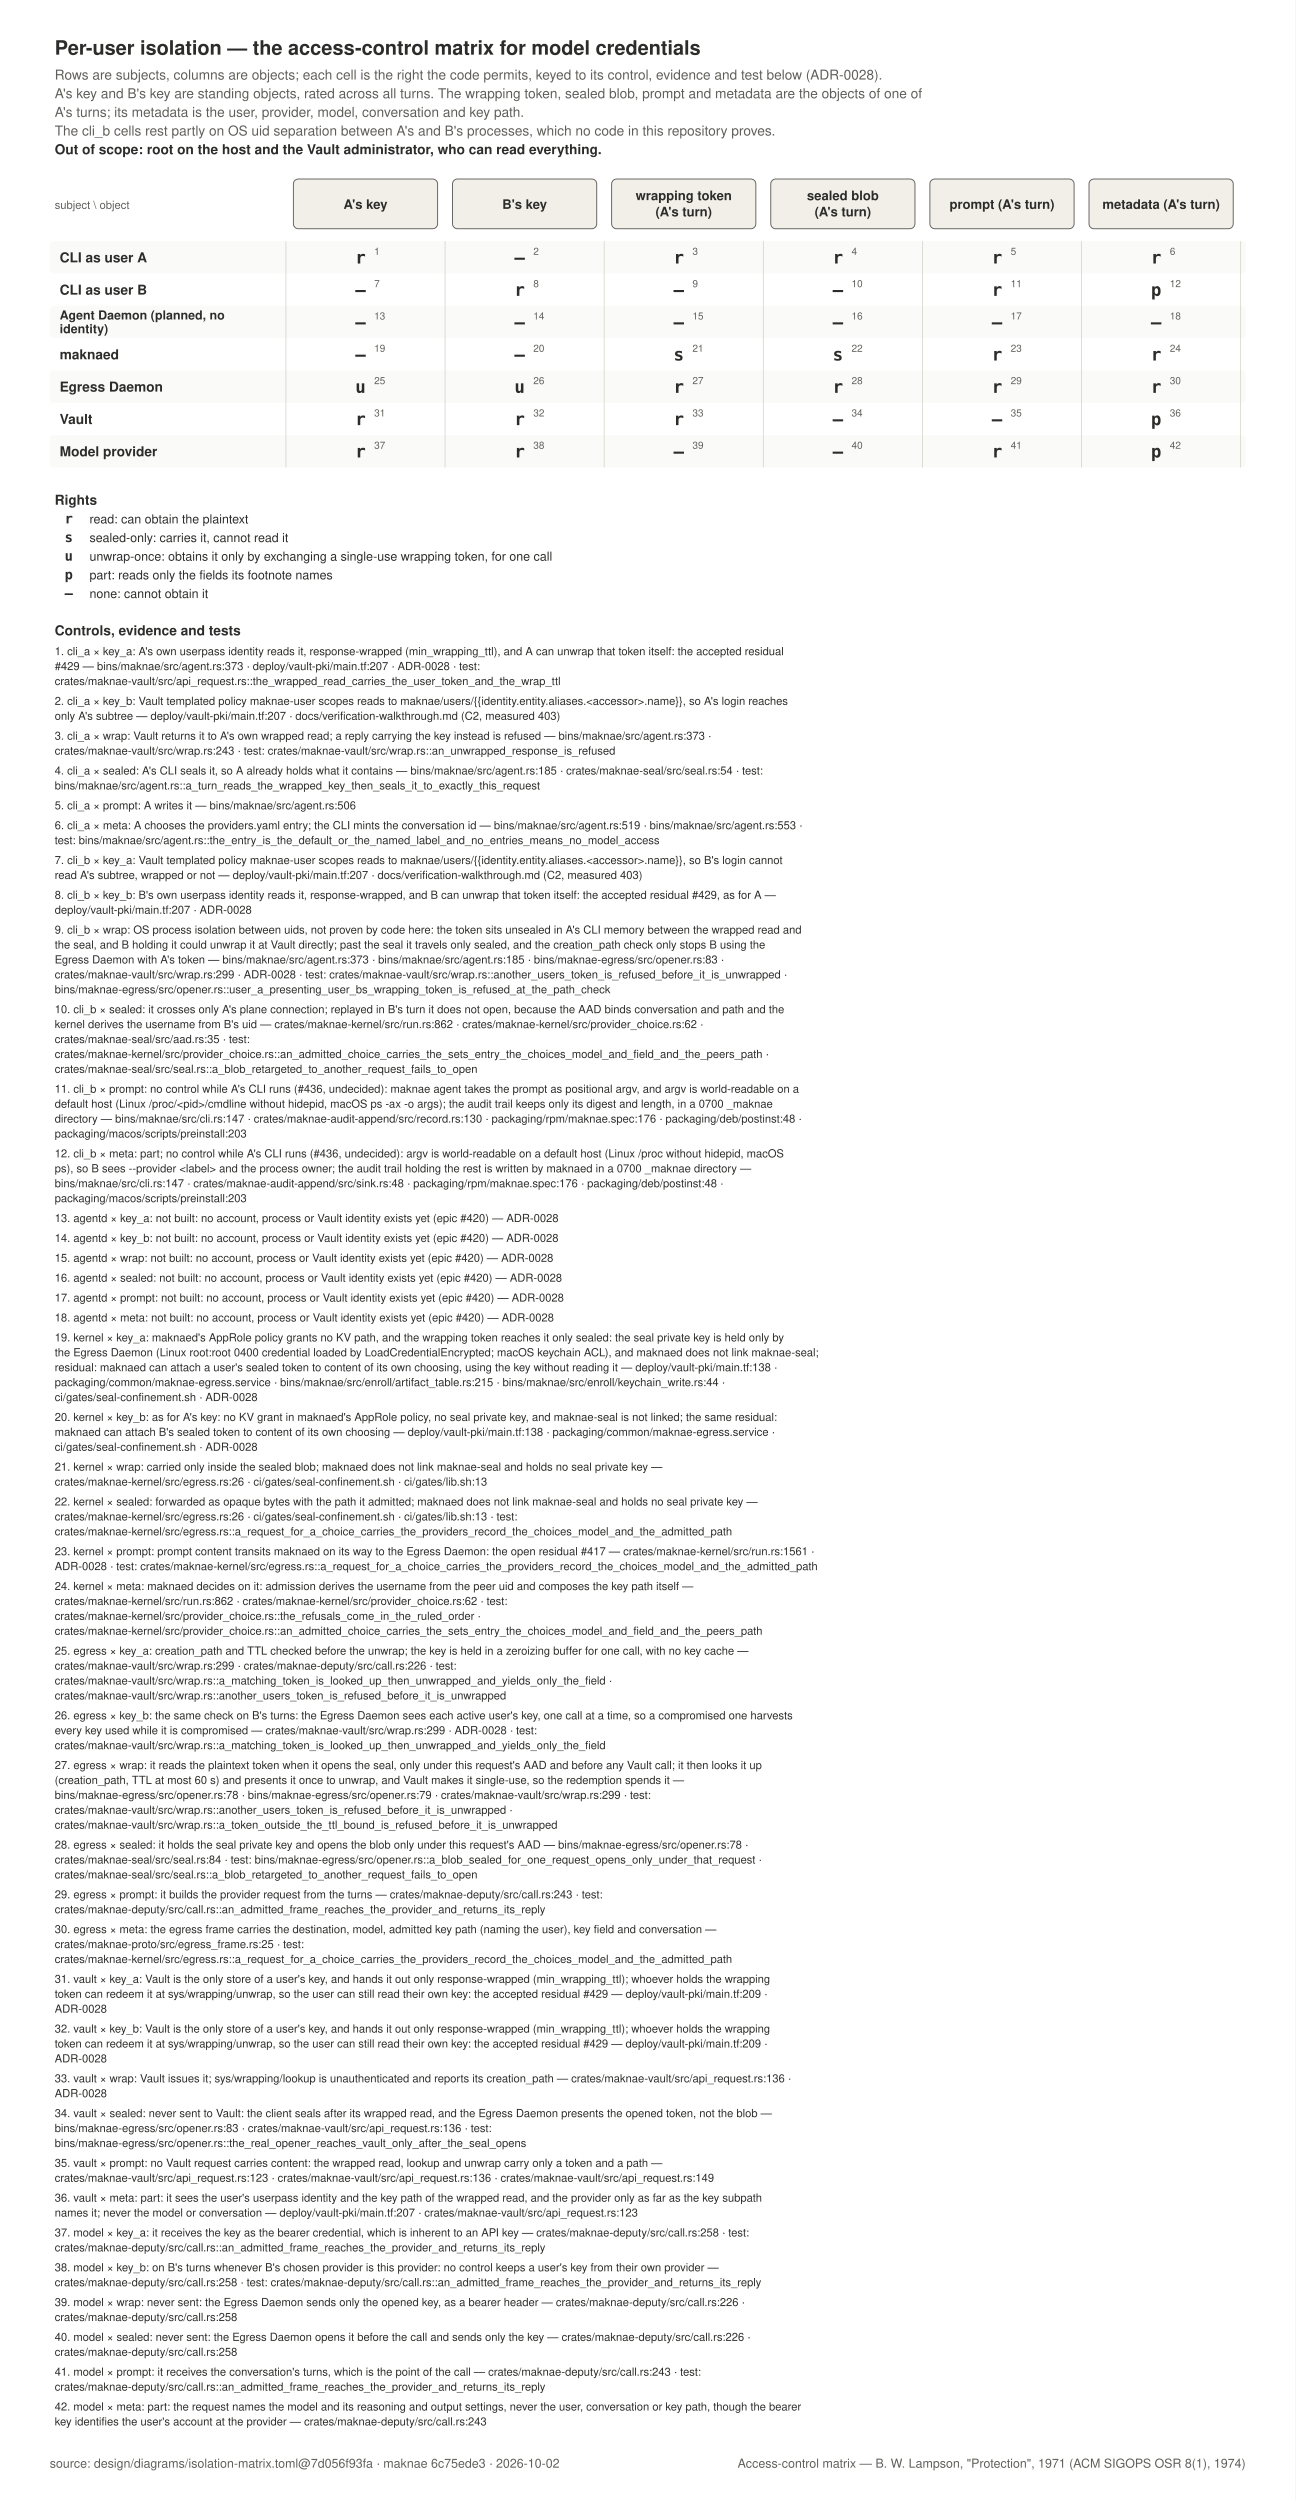
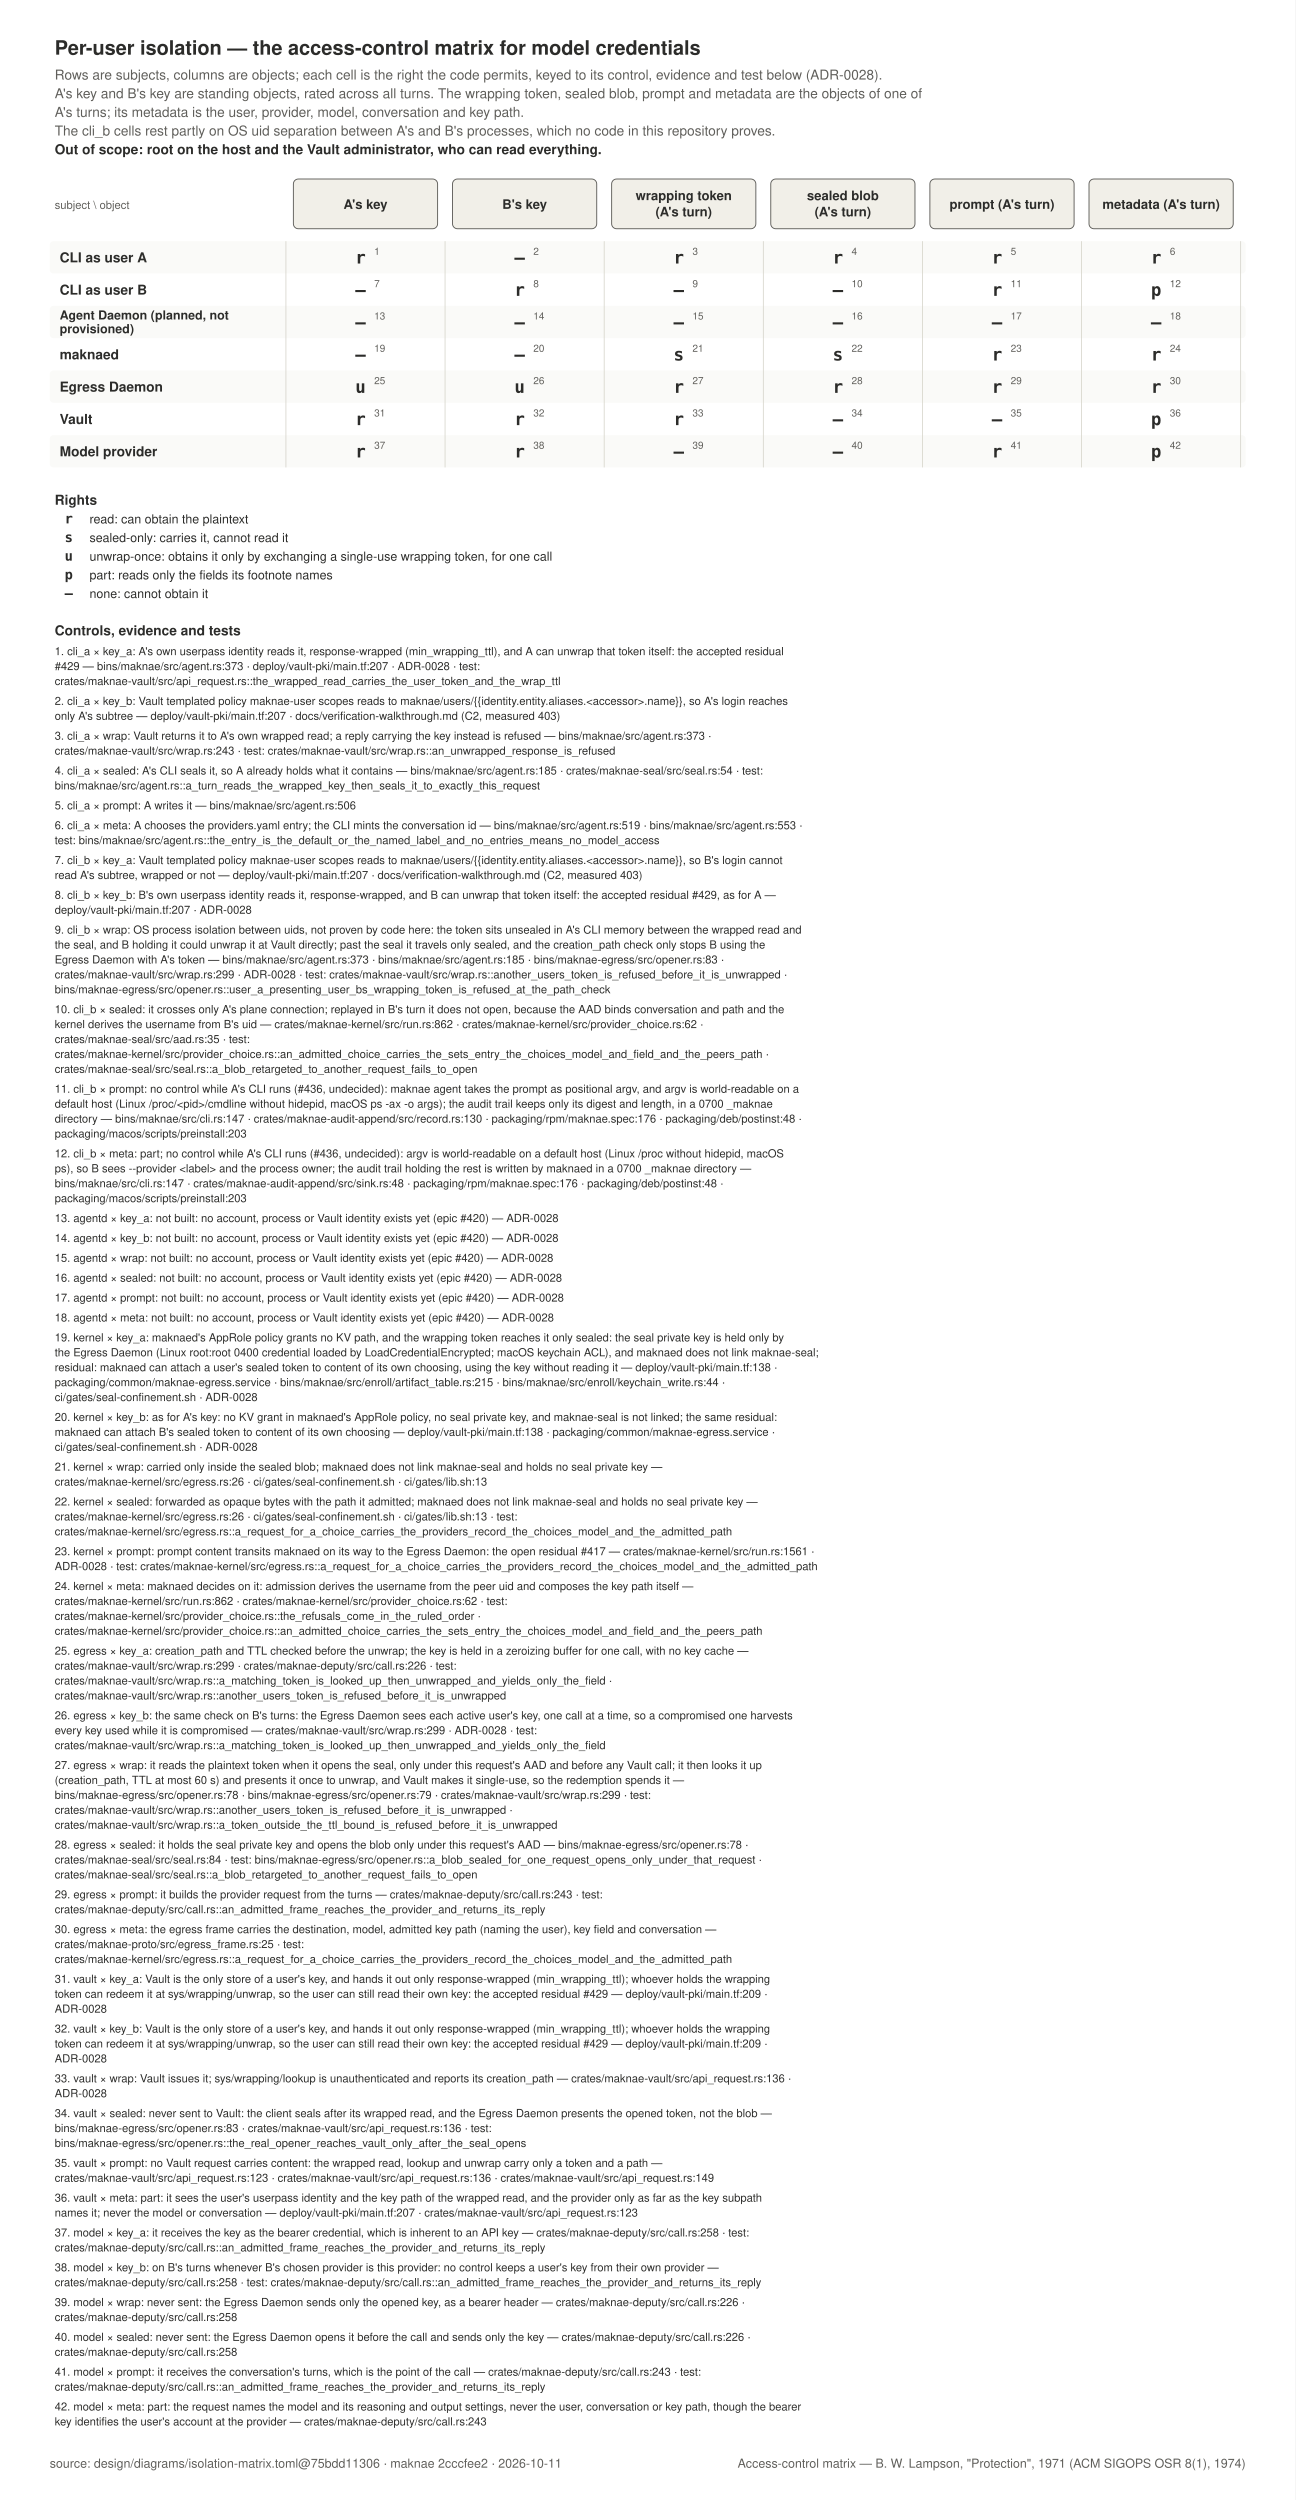
<svg xmlns="http://www.w3.org/2000/svg" width="1042" height="2011" viewBox="0 0 1042 2011" role="img">
  <rect x="0" y="0" width="1042" height="2011" fill="#FFFFFF" />
  <text x="44" y="44" text-anchor="start" font-family="Helvetica, Arial, sans-serif" font-size="16" font-weight="600" fill="#2C2C2A">Per-user isolation — the access-control matrix for model credentials</text>
  <text x="44" y="64" text-anchor="start" font-family="Helvetica, Arial, sans-serif" font-size="11" font-weight="400" fill="#5F5E5A">Rows are subjects, columns are objects; each cell is the right the code permits, keyed to its control, evidence and test below (ADR-0028).</text>
  <text x="44" y="79" text-anchor="start" font-family="Helvetica, Arial, sans-serif" font-size="11" font-weight="400" fill="#5F5E5A">A's key and B's key are standing objects, rated across all turns. The wrapping token, sealed blob, prompt and metadata are the objects of one of</text>
  <text x="44" y="94" text-anchor="start" font-family="Helvetica, Arial, sans-serif" font-size="11" font-weight="400" fill="#5F5E5A">A's turns; its metadata is the user, provider, model, conversation and key path.</text>
  <text x="44" y="109" text-anchor="start" font-family="Helvetica, Arial, sans-serif" font-size="11" font-weight="400" fill="#5F5E5A">The cli_b cells rest partly on OS uid separation between A's and B's processes, which no code in this repository proves.</text>
  <text x="44" y="124" text-anchor="start" font-family="Helvetica, Arial, sans-serif" font-size="11" font-weight="600" fill="#2C2C2A">Out of scope: root on the host and the Vault administrator, who can read everything.</text>
  <text x="44" y="168" text-anchor="start" font-family="Helvetica, Arial, sans-serif" font-size="9" font-weight="400" fill="#5F5E5A">subject \ object</text>
  <rect x="236" y="144" width="116" height="40" rx="4" fill="#F1EFE8" stroke="#5F5E5A" stroke-width="0.75" />
  <text x="294.0" y="168" text-anchor="middle" font-family="Helvetica, Arial, sans-serif" font-size="10.5" font-weight="600" fill="#2C2C2A">A's key</text>
  <rect x="364" y="144" width="116" height="40" rx="4" fill="#F1EFE8" stroke="#5F5E5A" stroke-width="0.75" />
  <text x="422.0" y="168" text-anchor="middle" font-family="Helvetica, Arial, sans-serif" font-size="10.5" font-weight="600" fill="#2C2C2A">B's key</text>
  <rect x="492" y="144" width="116" height="40" rx="4" fill="#F1EFE8" stroke="#5F5E5A" stroke-width="0.75" />
  <text x="550.0" y="161" text-anchor="middle" font-family="Helvetica, Arial, sans-serif" font-size="10.5" font-weight="600" fill="#2C2C2A">wrapping token</text>
  <text x="550.0" y="174" text-anchor="middle" font-family="Helvetica, Arial, sans-serif" font-size="10.5" font-weight="600" fill="#2C2C2A">(A's turn)</text>
  <rect x="620" y="144" width="116" height="40" rx="4" fill="#F1EFE8" stroke="#5F5E5A" stroke-width="0.75" />
  <text x="678.0" y="161" text-anchor="middle" font-family="Helvetica, Arial, sans-serif" font-size="10.5" font-weight="600" fill="#2C2C2A">sealed blob</text>
  <text x="678.0" y="174" text-anchor="middle" font-family="Helvetica, Arial, sans-serif" font-size="10.5" font-weight="600" fill="#2C2C2A">(A's turn)</text>
  <rect x="748" y="144" width="116" height="40" rx="4" fill="#F1EFE8" stroke="#5F5E5A" stroke-width="0.75" />
  <text x="806.0" y="168" text-anchor="middle" font-family="Helvetica, Arial, sans-serif" font-size="10.5" font-weight="600" fill="#2C2C2A">prompt (A's turn)</text>
  <rect x="876" y="144" width="116" height="40" rx="4" fill="#F1EFE8" stroke="#5F5E5A" stroke-width="0.75" />
  <text x="934.0" y="168" text-anchor="middle" font-family="Helvetica, Arial, sans-serif" font-size="10.5" font-weight="600" fill="#2C2C2A">metadata (A's turn)</text>
  <rect x="40" y="194" width="962" height="26" rx="3" fill="#FAFAF8" stroke="none" stroke-width="0" />
  <text x="48" y="211" text-anchor="start" font-family="Helvetica, Arial, sans-serif" font-size="11" font-weight="600" fill="#2C2C2A">CLI as user A</text>
  <text x="290.0" y="212" text-anchor="middle" font-family="ui-monospace, SFMono-Regular, Menlo, monospace" font-size="14" font-weight="600" fill="#2C2C2A">r</text>
  <text x="301.0" y="205" text-anchor="start" font-family="Helvetica, Arial, sans-serif" font-size="8" font-weight="400" fill="#5F5E5A">1</text>
  <text x="418.0" y="212" text-anchor="middle" font-family="ui-monospace, SFMono-Regular, Menlo, monospace" font-size="14" font-weight="600" fill="#2C2C2A">—</text>
  <text x="429.0" y="205" text-anchor="start" font-family="Helvetica, Arial, sans-serif" font-size="8" font-weight="400" fill="#5F5E5A">2</text>
  <text x="546.0" y="212" text-anchor="middle" font-family="ui-monospace, SFMono-Regular, Menlo, monospace" font-size="14" font-weight="600" fill="#2C2C2A">r</text>
  <text x="557.0" y="205" text-anchor="start" font-family="Helvetica, Arial, sans-serif" font-size="8" font-weight="400" fill="#5F5E5A">3</text>
  <text x="674.0" y="212" text-anchor="middle" font-family="ui-monospace, SFMono-Regular, Menlo, monospace" font-size="14" font-weight="600" fill="#2C2C2A">r</text>
  <text x="685.0" y="205" text-anchor="start" font-family="Helvetica, Arial, sans-serif" font-size="8" font-weight="400" fill="#5F5E5A">4</text>
  <text x="802.0" y="212" text-anchor="middle" font-family="ui-monospace, SFMono-Regular, Menlo, monospace" font-size="14" font-weight="600" fill="#2C2C2A">r</text>
  <text x="813.0" y="205" text-anchor="start" font-family="Helvetica, Arial, sans-serif" font-size="8" font-weight="400" fill="#5F5E5A">5</text>
  <text x="930.0" y="212" text-anchor="middle" font-family="ui-monospace, SFMono-Regular, Menlo, monospace" font-size="14" font-weight="600" fill="#2C2C2A">r</text>
  <text x="941.0" y="205" text-anchor="start" font-family="Helvetica, Arial, sans-serif" font-size="8" font-weight="400" fill="#5F5E5A">6</text>
  <text x="48" y="237" text-anchor="start" font-family="Helvetica, Arial, sans-serif" font-size="11" font-weight="600" fill="#2C2C2A">CLI as user B</text>
  <text x="290.0" y="238" text-anchor="middle" font-family="ui-monospace, SFMono-Regular, Menlo, monospace" font-size="14" font-weight="600" fill="#2C2C2A">—</text>
  <text x="301.0" y="231" text-anchor="start" font-family="Helvetica, Arial, sans-serif" font-size="8" font-weight="400" fill="#5F5E5A">7</text>
  <text x="418.0" y="238" text-anchor="middle" font-family="ui-monospace, SFMono-Regular, Menlo, monospace" font-size="14" font-weight="600" fill="#2C2C2A">r</text>
  <text x="429.0" y="231" text-anchor="start" font-family="Helvetica, Arial, sans-serif" font-size="8" font-weight="400" fill="#5F5E5A">8</text>
  <text x="546.0" y="238" text-anchor="middle" font-family="ui-monospace, SFMono-Regular, Menlo, monospace" font-size="14" font-weight="600" fill="#2C2C2A">—</text>
  <text x="557.0" y="231" text-anchor="start" font-family="Helvetica, Arial, sans-serif" font-size="8" font-weight="400" fill="#5F5E5A">9</text>
  <text x="674.0" y="238" text-anchor="middle" font-family="ui-monospace, SFMono-Regular, Menlo, monospace" font-size="14" font-weight="600" fill="#2C2C2A">—</text>
  <text x="685.0" y="231" text-anchor="start" font-family="Helvetica, Arial, sans-serif" font-size="8" font-weight="400" fill="#5F5E5A">10</text>
  <text x="802.0" y="238" text-anchor="middle" font-family="ui-monospace, SFMono-Regular, Menlo, monospace" font-size="14" font-weight="600" fill="#2C2C2A">r</text>
  <text x="813.0" y="231" text-anchor="start" font-family="Helvetica, Arial, sans-serif" font-size="8" font-weight="400" fill="#5F5E5A">11</text>
  <text x="930.0" y="238" text-anchor="middle" font-family="ui-monospace, SFMono-Regular, Menlo, monospace" font-size="14" font-weight="600" fill="#2C2C2A">p</text>
  <text x="941.0" y="231" text-anchor="start" font-family="Helvetica, Arial, sans-serif" font-size="8" font-weight="400" fill="#5F5E5A">12</text>
  <rect x="40" y="246" width="962" height="26" rx="3" fill="#FAFAF8" stroke="none" stroke-width="0" />
-   <text x="48" y="257" text-anchor="start" font-family="Helvetica, Arial, sans-serif" font-size="10" font-weight="600" fill="#2C2C2A">Agent Daemon (planned, no</text>
-   <text x="48" y="268" text-anchor="start" font-family="Helvetica, Arial, sans-serif" font-size="10" font-weight="600" fill="#2C2C2A">identity)</text>
+   <text x="48" y="257" text-anchor="start" font-family="Helvetica, Arial, sans-serif" font-size="10" font-weight="600" fill="#2C2C2A">Agent Daemon (planned, not</text>
+   <text x="48" y="268" text-anchor="start" font-family="Helvetica, Arial, sans-serif" font-size="10" font-weight="600" fill="#2C2C2A">provisioned)</text>
  <text x="290.0" y="264" text-anchor="middle" font-family="ui-monospace, SFMono-Regular, Menlo, monospace" font-size="14" font-weight="600" fill="#2C2C2A">—</text>
  <text x="301.0" y="257" text-anchor="start" font-family="Helvetica, Arial, sans-serif" font-size="8" font-weight="400" fill="#5F5E5A">13</text>
  <text x="418.0" y="264" text-anchor="middle" font-family="ui-monospace, SFMono-Regular, Menlo, monospace" font-size="14" font-weight="600" fill="#2C2C2A">—</text>
  <text x="429.0" y="257" text-anchor="start" font-family="Helvetica, Arial, sans-serif" font-size="8" font-weight="400" fill="#5F5E5A">14</text>
  <text x="546.0" y="264" text-anchor="middle" font-family="ui-monospace, SFMono-Regular, Menlo, monospace" font-size="14" font-weight="600" fill="#2C2C2A">—</text>
  <text x="557.0" y="257" text-anchor="start" font-family="Helvetica, Arial, sans-serif" font-size="8" font-weight="400" fill="#5F5E5A">15</text>
  <text x="674.0" y="264" text-anchor="middle" font-family="ui-monospace, SFMono-Regular, Menlo, monospace" font-size="14" font-weight="600" fill="#2C2C2A">—</text>
  <text x="685.0" y="257" text-anchor="start" font-family="Helvetica, Arial, sans-serif" font-size="8" font-weight="400" fill="#5F5E5A">16</text>
  <text x="802.0" y="264" text-anchor="middle" font-family="ui-monospace, SFMono-Regular, Menlo, monospace" font-size="14" font-weight="600" fill="#2C2C2A">—</text>
  <text x="813.0" y="257" text-anchor="start" font-family="Helvetica, Arial, sans-serif" font-size="8" font-weight="400" fill="#5F5E5A">17</text>
  <text x="930.0" y="264" text-anchor="middle" font-family="ui-monospace, SFMono-Regular, Menlo, monospace" font-size="14" font-weight="600" fill="#2C2C2A">—</text>
  <text x="941.0" y="257" text-anchor="start" font-family="Helvetica, Arial, sans-serif" font-size="8" font-weight="400" fill="#5F5E5A">18</text>
  <text x="48" y="289" text-anchor="start" font-family="Helvetica, Arial, sans-serif" font-size="11" font-weight="600" fill="#2C2C2A">maknaed</text>
  <text x="290.0" y="290" text-anchor="middle" font-family="ui-monospace, SFMono-Regular, Menlo, monospace" font-size="14" font-weight="600" fill="#2C2C2A">—</text>
  <text x="301.0" y="283" text-anchor="start" font-family="Helvetica, Arial, sans-serif" font-size="8" font-weight="400" fill="#5F5E5A">19</text>
  <text x="418.0" y="290" text-anchor="middle" font-family="ui-monospace, SFMono-Regular, Menlo, monospace" font-size="14" font-weight="600" fill="#2C2C2A">—</text>
  <text x="429.0" y="283" text-anchor="start" font-family="Helvetica, Arial, sans-serif" font-size="8" font-weight="400" fill="#5F5E5A">20</text>
  <text x="546.0" y="290" text-anchor="middle" font-family="ui-monospace, SFMono-Regular, Menlo, monospace" font-size="14" font-weight="600" fill="#2C2C2A">s</text>
  <text x="557.0" y="283" text-anchor="start" font-family="Helvetica, Arial, sans-serif" font-size="8" font-weight="400" fill="#5F5E5A">21</text>
  <text x="674.0" y="290" text-anchor="middle" font-family="ui-monospace, SFMono-Regular, Menlo, monospace" font-size="14" font-weight="600" fill="#2C2C2A">s</text>
  <text x="685.0" y="283" text-anchor="start" font-family="Helvetica, Arial, sans-serif" font-size="8" font-weight="400" fill="#5F5E5A">22</text>
  <text x="802.0" y="290" text-anchor="middle" font-family="ui-monospace, SFMono-Regular, Menlo, monospace" font-size="14" font-weight="600" fill="#2C2C2A">r</text>
  <text x="813.0" y="283" text-anchor="start" font-family="Helvetica, Arial, sans-serif" font-size="8" font-weight="400" fill="#5F5E5A">23</text>
  <text x="930.0" y="290" text-anchor="middle" font-family="ui-monospace, SFMono-Regular, Menlo, monospace" font-size="14" font-weight="600" fill="#2C2C2A">r</text>
  <text x="941.0" y="283" text-anchor="start" font-family="Helvetica, Arial, sans-serif" font-size="8" font-weight="400" fill="#5F5E5A">24</text>
  <rect x="40" y="298" width="962" height="26" rx="3" fill="#FAFAF8" stroke="none" stroke-width="0" />
  <text x="48" y="315" text-anchor="start" font-family="Helvetica, Arial, sans-serif" font-size="11" font-weight="600" fill="#2C2C2A">Egress Daemon</text>
  <text x="290.0" y="316" text-anchor="middle" font-family="ui-monospace, SFMono-Regular, Menlo, monospace" font-size="14" font-weight="600" fill="#2C2C2A">u</text>
  <text x="301.0" y="309" text-anchor="start" font-family="Helvetica, Arial, sans-serif" font-size="8" font-weight="400" fill="#5F5E5A">25</text>
  <text x="418.0" y="316" text-anchor="middle" font-family="ui-monospace, SFMono-Regular, Menlo, monospace" font-size="14" font-weight="600" fill="#2C2C2A">u</text>
  <text x="429.0" y="309" text-anchor="start" font-family="Helvetica, Arial, sans-serif" font-size="8" font-weight="400" fill="#5F5E5A">26</text>
  <text x="546.0" y="316" text-anchor="middle" font-family="ui-monospace, SFMono-Regular, Menlo, monospace" font-size="14" font-weight="600" fill="#2C2C2A">r</text>
  <text x="557.0" y="309" text-anchor="start" font-family="Helvetica, Arial, sans-serif" font-size="8" font-weight="400" fill="#5F5E5A">27</text>
  <text x="674.0" y="316" text-anchor="middle" font-family="ui-monospace, SFMono-Regular, Menlo, monospace" font-size="14" font-weight="600" fill="#2C2C2A">r</text>
  <text x="685.0" y="309" text-anchor="start" font-family="Helvetica, Arial, sans-serif" font-size="8" font-weight="400" fill="#5F5E5A">28</text>
  <text x="802.0" y="316" text-anchor="middle" font-family="ui-monospace, SFMono-Regular, Menlo, monospace" font-size="14" font-weight="600" fill="#2C2C2A">r</text>
  <text x="813.0" y="309" text-anchor="start" font-family="Helvetica, Arial, sans-serif" font-size="8" font-weight="400" fill="#5F5E5A">29</text>
  <text x="930.0" y="316" text-anchor="middle" font-family="ui-monospace, SFMono-Regular, Menlo, monospace" font-size="14" font-weight="600" fill="#2C2C2A">r</text>
  <text x="941.0" y="309" text-anchor="start" font-family="Helvetica, Arial, sans-serif" font-size="8" font-weight="400" fill="#5F5E5A">30</text>
  <text x="48" y="341" text-anchor="start" font-family="Helvetica, Arial, sans-serif" font-size="11" font-weight="600" fill="#2C2C2A">Vault</text>
  <text x="290.0" y="342" text-anchor="middle" font-family="ui-monospace, SFMono-Regular, Menlo, monospace" font-size="14" font-weight="600" fill="#2C2C2A">r</text>
  <text x="301.0" y="335" text-anchor="start" font-family="Helvetica, Arial, sans-serif" font-size="8" font-weight="400" fill="#5F5E5A">31</text>
  <text x="418.0" y="342" text-anchor="middle" font-family="ui-monospace, SFMono-Regular, Menlo, monospace" font-size="14" font-weight="600" fill="#2C2C2A">r</text>
  <text x="429.0" y="335" text-anchor="start" font-family="Helvetica, Arial, sans-serif" font-size="8" font-weight="400" fill="#5F5E5A">32</text>
  <text x="546.0" y="342" text-anchor="middle" font-family="ui-monospace, SFMono-Regular, Menlo, monospace" font-size="14" font-weight="600" fill="#2C2C2A">r</text>
  <text x="557.0" y="335" text-anchor="start" font-family="Helvetica, Arial, sans-serif" font-size="8" font-weight="400" fill="#5F5E5A">33</text>
  <text x="674.0" y="342" text-anchor="middle" font-family="ui-monospace, SFMono-Regular, Menlo, monospace" font-size="14" font-weight="600" fill="#2C2C2A">—</text>
  <text x="685.0" y="335" text-anchor="start" font-family="Helvetica, Arial, sans-serif" font-size="8" font-weight="400" fill="#5F5E5A">34</text>
  <text x="802.0" y="342" text-anchor="middle" font-family="ui-monospace, SFMono-Regular, Menlo, monospace" font-size="14" font-weight="600" fill="#2C2C2A">—</text>
  <text x="813.0" y="335" text-anchor="start" font-family="Helvetica, Arial, sans-serif" font-size="8" font-weight="400" fill="#5F5E5A">35</text>
  <text x="930.0" y="342" text-anchor="middle" font-family="ui-monospace, SFMono-Regular, Menlo, monospace" font-size="14" font-weight="600" fill="#2C2C2A">p</text>
  <text x="941.0" y="335" text-anchor="start" font-family="Helvetica, Arial, sans-serif" font-size="8" font-weight="400" fill="#5F5E5A">36</text>
  <rect x="40" y="350" width="962" height="26" rx="3" fill="#FAFAF8" stroke="none" stroke-width="0" />
  <text x="48" y="367" text-anchor="start" font-family="Helvetica, Arial, sans-serif" font-size="11" font-weight="600" fill="#2C2C2A">Model provider</text>
  <text x="290.0" y="368" text-anchor="middle" font-family="ui-monospace, SFMono-Regular, Menlo, monospace" font-size="14" font-weight="600" fill="#2C2C2A">r</text>
  <text x="301.0" y="361" text-anchor="start" font-family="Helvetica, Arial, sans-serif" font-size="8" font-weight="400" fill="#5F5E5A">37</text>
  <text x="418.0" y="368" text-anchor="middle" font-family="ui-monospace, SFMono-Regular, Menlo, monospace" font-size="14" font-weight="600" fill="#2C2C2A">r</text>
  <text x="429.0" y="361" text-anchor="start" font-family="Helvetica, Arial, sans-serif" font-size="8" font-weight="400" fill="#5F5E5A">38</text>
  <text x="546.0" y="368" text-anchor="middle" font-family="ui-monospace, SFMono-Regular, Menlo, monospace" font-size="14" font-weight="600" fill="#2C2C2A">—</text>
  <text x="557.0" y="361" text-anchor="start" font-family="Helvetica, Arial, sans-serif" font-size="8" font-weight="400" fill="#5F5E5A">39</text>
  <text x="674.0" y="368" text-anchor="middle" font-family="ui-monospace, SFMono-Regular, Menlo, monospace" font-size="14" font-weight="600" fill="#2C2C2A">—</text>
  <text x="685.0" y="361" text-anchor="start" font-family="Helvetica, Arial, sans-serif" font-size="8" font-weight="400" fill="#5F5E5A">40</text>
  <text x="802.0" y="368" text-anchor="middle" font-family="ui-monospace, SFMono-Regular, Menlo, monospace" font-size="14" font-weight="600" fill="#2C2C2A">r</text>
  <text x="813.0" y="361" text-anchor="start" font-family="Helvetica, Arial, sans-serif" font-size="8" font-weight="400" fill="#5F5E5A">41</text>
  <text x="930.0" y="368" text-anchor="middle" font-family="ui-monospace, SFMono-Regular, Menlo, monospace" font-size="14" font-weight="600" fill="#2C2C2A">p</text>
  <text x="941.0" y="361" text-anchor="start" font-family="Helvetica, Arial, sans-serif" font-size="8" font-weight="400" fill="#5F5E5A">42</text>
  <line x1="230" y1="194" x2="230" y2="376" stroke="#D3D1C7" stroke-width="0.6" />
  <line x1="358" y1="194" x2="358" y2="376" stroke="#D3D1C7" stroke-width="0.6" />
  <line x1="486" y1="194" x2="486" y2="376" stroke="#D3D1C7" stroke-width="0.6" />
  <line x1="614" y1="194" x2="614" y2="376" stroke="#D3D1C7" stroke-width="0.6" />
  <line x1="742" y1="194" x2="742" y2="376" stroke="#D3D1C7" stroke-width="0.6" />
  <line x1="870" y1="194" x2="870" y2="376" stroke="#D3D1C7" stroke-width="0.6" />
  <line x1="998" y1="194" x2="998" y2="376" stroke="#D3D1C7" stroke-width="0.6" />
  <text x="44" y="406" text-anchor="start" font-family="Helvetica, Arial, sans-serif" font-size="11" font-weight="600" fill="#2C2C2A">Rights</text>
  <text x="52" y="421" text-anchor="start" font-family="ui-monospace, SFMono-Regular, Menlo, monospace" font-size="11" font-weight="600" fill="#2C2C2A">r</text>
  <text x="72" y="421" text-anchor="start" font-family="Helvetica, Arial, sans-serif" font-size="10" font-weight="400" fill="#2C2C2A">read: can obtain the plaintext</text>
  <text x="52" y="436" text-anchor="start" font-family="ui-monospace, SFMono-Regular, Menlo, monospace" font-size="11" font-weight="600" fill="#2C2C2A">s</text>
  <text x="72" y="436" text-anchor="start" font-family="Helvetica, Arial, sans-serif" font-size="10" font-weight="400" fill="#2C2C2A">sealed-only: carries it, cannot read it</text>
  <text x="52" y="451" text-anchor="start" font-family="ui-monospace, SFMono-Regular, Menlo, monospace" font-size="11" font-weight="600" fill="#2C2C2A">u</text>
  <text x="72" y="451" text-anchor="start" font-family="Helvetica, Arial, sans-serif" font-size="10" font-weight="400" fill="#2C2C2A">unwrap-once: obtains it only by exchanging a single-use wrapping token, for one call</text>
  <text x="52" y="466" text-anchor="start" font-family="ui-monospace, SFMono-Regular, Menlo, monospace" font-size="11" font-weight="600" fill="#2C2C2A">p</text>
  <text x="72" y="466" text-anchor="start" font-family="Helvetica, Arial, sans-serif" font-size="10" font-weight="400" fill="#2C2C2A">part: reads only the fields its footnote names</text>
  <text x="52" y="481" text-anchor="start" font-family="ui-monospace, SFMono-Regular, Menlo, monospace" font-size="11" font-weight="600" fill="#2C2C2A">—</text>
  <text x="72" y="481" text-anchor="start" font-family="Helvetica, Arial, sans-serif" font-size="10" font-weight="400" fill="#2C2C2A">none: cannot obtain it</text>
  <text x="44" y="511" text-anchor="start" font-family="Helvetica, Arial, sans-serif" font-size="11" font-weight="600" fill="#2C2C2A">Controls, evidence and tests</text>
  <text x="44" y="527" text-anchor="start" font-family="Helvetica, Arial, sans-serif" font-size="9" font-weight="400" fill="#2C2C2A">1. cli_a × key_a: A's own userpass identity reads it, response-wrapped (min_wrapping_ttl), and A can unwrap that token itself: the accepted residual</text>
  <text x="44" y="539" text-anchor="start" font-family="Helvetica, Arial, sans-serif" font-size="9" font-weight="400" fill="#2C2C2A">#429 — bins/maknae/src/agent.rs:373 · deploy/vault-pki/main.tf:207 · ADR-0028 · test:</text>
  <text x="44" y="551" text-anchor="start" font-family="Helvetica, Arial, sans-serif" font-size="9" font-weight="400" fill="#2C2C2A">crates/maknae-vault/src/api_request.rs::the_wrapped_read_carries_the_user_token_and_the_wrap_ttl</text>
  <text x="44" y="567" text-anchor="start" font-family="Helvetica, Arial, sans-serif" font-size="9" font-weight="400" fill="#2C2C2A">2. cli_a × key_b: Vault templated policy maknae-user scopes reads to maknae/users/{{identity.entity.aliases.&lt;accessor&gt;.name}}, so A's login reaches</text>
  <text x="44" y="579" text-anchor="start" font-family="Helvetica, Arial, sans-serif" font-size="9" font-weight="400" fill="#2C2C2A">only A's subtree — deploy/vault-pki/main.tf:207 · docs/verification-walkthrough.md (C2, measured 403)</text>
  <text x="44" y="595" text-anchor="start" font-family="Helvetica, Arial, sans-serif" font-size="9" font-weight="400" fill="#2C2C2A">3. cli_a × wrap: Vault returns it to A's own wrapped read; a reply carrying the key instead is refused — bins/maknae/src/agent.rs:373 ·</text>
  <text x="44" y="607" text-anchor="start" font-family="Helvetica, Arial, sans-serif" font-size="9" font-weight="400" fill="#2C2C2A">crates/maknae-vault/src/wrap.rs:243 · test: crates/maknae-vault/src/wrap.rs::an_unwrapped_response_is_refused</text>
  <text x="44" y="623" text-anchor="start" font-family="Helvetica, Arial, sans-serif" font-size="9" font-weight="400" fill="#2C2C2A">4. cli_a × sealed: A's CLI seals it, so A already holds what it contains — bins/maknae/src/agent.rs:185 · crates/maknae-seal/src/seal.rs:54 · test:</text>
  <text x="44" y="635" text-anchor="start" font-family="Helvetica, Arial, sans-serif" font-size="9" font-weight="400" fill="#2C2C2A">bins/maknae/src/agent.rs::a_turn_reads_the_wrapped_key_then_seals_it_to_exactly_this_request</text>
  <text x="44" y="651" text-anchor="start" font-family="Helvetica, Arial, sans-serif" font-size="9" font-weight="400" fill="#2C2C2A">5. cli_a × prompt: A writes it — bins/maknae/src/agent.rs:506</text>
  <text x="44" y="667" text-anchor="start" font-family="Helvetica, Arial, sans-serif" font-size="9" font-weight="400" fill="#2C2C2A">6. cli_a × meta: A chooses the providers.yaml entry; the CLI mints the conversation id — bins/maknae/src/agent.rs:519 · bins/maknae/src/agent.rs:553 ·</text>
  <text x="44" y="679" text-anchor="start" font-family="Helvetica, Arial, sans-serif" font-size="9" font-weight="400" fill="#2C2C2A">test: bins/maknae/src/agent.rs::the_entry_is_the_default_or_the_named_label_and_no_entries_means_no_model_access</text>
  <text x="44" y="695" text-anchor="start" font-family="Helvetica, Arial, sans-serif" font-size="9" font-weight="400" fill="#2C2C2A">7. cli_b × key_a: Vault templated policy maknae-user scopes reads to maknae/users/{{identity.entity.aliases.&lt;accessor&gt;.name}}, so B's login cannot</text>
  <text x="44" y="707" text-anchor="start" font-family="Helvetica, Arial, sans-serif" font-size="9" font-weight="400" fill="#2C2C2A">read A's subtree, wrapped or not — deploy/vault-pki/main.tf:207 · docs/verification-walkthrough.md (C2, measured 403)</text>
  <text x="44" y="723" text-anchor="start" font-family="Helvetica, Arial, sans-serif" font-size="9" font-weight="400" fill="#2C2C2A">8. cli_b × key_b: B's own userpass identity reads it, response-wrapped, and B can unwrap that token itself: the accepted residual #429, as for A —</text>
  <text x="44" y="735" text-anchor="start" font-family="Helvetica, Arial, sans-serif" font-size="9" font-weight="400" fill="#2C2C2A">deploy/vault-pki/main.tf:207 · ADR-0028</text>
  <text x="44" y="751" text-anchor="start" font-family="Helvetica, Arial, sans-serif" font-size="9" font-weight="400" fill="#2C2C2A">9. cli_b × wrap: OS process isolation between uids, not proven by code here: the token sits unsealed in A's CLI memory between the wrapped read and</text>
  <text x="44" y="763" text-anchor="start" font-family="Helvetica, Arial, sans-serif" font-size="9" font-weight="400" fill="#2C2C2A">the seal, and B holding it could unwrap it at Vault directly; past the seal it travels only sealed, and the creation_path check only stops B using the</text>
  <text x="44" y="775" text-anchor="start" font-family="Helvetica, Arial, sans-serif" font-size="9" font-weight="400" fill="#2C2C2A">Egress Daemon with A's token — bins/maknae/src/agent.rs:373 · bins/maknae/src/agent.rs:185 · bins/maknae-egress/src/opener.rs:83 ·</text>
  <text x="44" y="787" text-anchor="start" font-family="Helvetica, Arial, sans-serif" font-size="9" font-weight="400" fill="#2C2C2A">crates/maknae-vault/src/wrap.rs:299 · ADR-0028 · test: crates/maknae-vault/src/wrap.rs::another_users_token_is_refused_before_it_is_unwrapped ·</text>
  <text x="44" y="799" text-anchor="start" font-family="Helvetica, Arial, sans-serif" font-size="9" font-weight="400" fill="#2C2C2A">bins/maknae-egress/src/opener.rs::user_a_presenting_user_bs_wrapping_token_is_refused_at_the_path_check</text>
  <text x="44" y="815" text-anchor="start" font-family="Helvetica, Arial, sans-serif" font-size="9" font-weight="400" fill="#2C2C2A">10. cli_b × sealed: it crosses only A's plane connection; replayed in B's turn it does not open, because the AAD binds conversation and path and the</text>
  <text x="44" y="827" text-anchor="start" font-family="Helvetica, Arial, sans-serif" font-size="9" font-weight="400" fill="#2C2C2A">kernel derives the username from B's uid — crates/maknae-kernel/src/run.rs:862 · crates/maknae-kernel/src/provider_choice.rs:62 ·</text>
  <text x="44" y="839" text-anchor="start" font-family="Helvetica, Arial, sans-serif" font-size="9" font-weight="400" fill="#2C2C2A">crates/maknae-seal/src/aad.rs:35 · test:</text>
  <text x="44" y="851" text-anchor="start" font-family="Helvetica, Arial, sans-serif" font-size="9" font-weight="400" fill="#2C2C2A">crates/maknae-kernel/src/provider_choice.rs::an_admitted_choice_carries_the_sets_entry_the_choices_model_and_field_and_the_peers_path ·</text>
  <text x="44" y="863" text-anchor="start" font-family="Helvetica, Arial, sans-serif" font-size="9" font-weight="400" fill="#2C2C2A">crates/maknae-seal/src/seal.rs::a_blob_retargeted_to_another_request_fails_to_open</text>
  <text x="44" y="879" text-anchor="start" font-family="Helvetica, Arial, sans-serif" font-size="9" font-weight="400" fill="#2C2C2A">11. cli_b × prompt: no control while A's CLI runs (#436, undecided): maknae agent takes the prompt as positional argv, and argv is world-readable on a</text>
  <text x="44" y="891" text-anchor="start" font-family="Helvetica, Arial, sans-serif" font-size="9" font-weight="400" fill="#2C2C2A">default host (Linux /proc/&lt;pid&gt;/cmdline without hidepid, macOS ps -ax -o args); the audit trail keeps only its digest and length, in a 0700 _maknae</text>
  <text x="44" y="903" text-anchor="start" font-family="Helvetica, Arial, sans-serif" font-size="9" font-weight="400" fill="#2C2C2A">directory — bins/maknae/src/cli.rs:147 · crates/maknae-audit-append/src/record.rs:130 · packaging/rpm/maknae.spec:176 · packaging/deb/postinst:48 ·</text>
  <text x="44" y="915" text-anchor="start" font-family="Helvetica, Arial, sans-serif" font-size="9" font-weight="400" fill="#2C2C2A">packaging/macos/scripts/preinstall:203</text>
  <text x="44" y="931" text-anchor="start" font-family="Helvetica, Arial, sans-serif" font-size="9" font-weight="400" fill="#2C2C2A">12. cli_b × meta: part; no control while A's CLI runs (#436, undecided): argv is world-readable on a default host (Linux /proc without hidepid, macOS</text>
  <text x="44" y="943" text-anchor="start" font-family="Helvetica, Arial, sans-serif" font-size="9" font-weight="400" fill="#2C2C2A">ps), so B sees --provider &lt;label&gt; and the process owner; the audit trail holding the rest is written by maknaed in a 0700 _maknae directory —</text>
  <text x="44" y="955" text-anchor="start" font-family="Helvetica, Arial, sans-serif" font-size="9" font-weight="400" fill="#2C2C2A">bins/maknae/src/cli.rs:147 · crates/maknae-audit-append/src/sink.rs:48 · packaging/rpm/maknae.spec:176 · packaging/deb/postinst:48 ·</text>
  <text x="44" y="967" text-anchor="start" font-family="Helvetica, Arial, sans-serif" font-size="9" font-weight="400" fill="#2C2C2A">packaging/macos/scripts/preinstall:203</text>
  <text x="44" y="983" text-anchor="start" font-family="Helvetica, Arial, sans-serif" font-size="9" font-weight="400" fill="#2C2C2A">13. agentd × key_a: not built: no account, process or Vault identity exists yet (epic #420) — ADR-0028</text>
  <text x="44" y="999" text-anchor="start" font-family="Helvetica, Arial, sans-serif" font-size="9" font-weight="400" fill="#2C2C2A">14. agentd × key_b: not built: no account, process or Vault identity exists yet (epic #420) — ADR-0028</text>
  <text x="44" y="1015" text-anchor="start" font-family="Helvetica, Arial, sans-serif" font-size="9" font-weight="400" fill="#2C2C2A">15. agentd × wrap: not built: no account, process or Vault identity exists yet (epic #420) — ADR-0028</text>
  <text x="44" y="1031" text-anchor="start" font-family="Helvetica, Arial, sans-serif" font-size="9" font-weight="400" fill="#2C2C2A">16. agentd × sealed: not built: no account, process or Vault identity exists yet (epic #420) — ADR-0028</text>
  <text x="44" y="1047" text-anchor="start" font-family="Helvetica, Arial, sans-serif" font-size="9" font-weight="400" fill="#2C2C2A">17. agentd × prompt: not built: no account, process or Vault identity exists yet (epic #420) — ADR-0028</text>
  <text x="44" y="1063" text-anchor="start" font-family="Helvetica, Arial, sans-serif" font-size="9" font-weight="400" fill="#2C2C2A">18. agentd × meta: not built: no account, process or Vault identity exists yet (epic #420) — ADR-0028</text>
  <text x="44" y="1079" text-anchor="start" font-family="Helvetica, Arial, sans-serif" font-size="9" font-weight="400" fill="#2C2C2A">19. kernel × key_a: maknaed's AppRole policy grants no KV path, and the wrapping token reaches it only sealed: the seal private key is held only by</text>
  <text x="44" y="1091" text-anchor="start" font-family="Helvetica, Arial, sans-serif" font-size="9" font-weight="400" fill="#2C2C2A">the Egress Daemon (Linux root:root 0400 credential loaded by LoadCredentialEncrypted; macOS keychain ACL), and maknaed does not link maknae-seal;</text>
  <text x="44" y="1103" text-anchor="start" font-family="Helvetica, Arial, sans-serif" font-size="9" font-weight="400" fill="#2C2C2A">residual: maknaed can attach a user's sealed token to content of its own choosing, using the key without reading it — deploy/vault-pki/main.tf:138 ·</text>
  <text x="44" y="1115" text-anchor="start" font-family="Helvetica, Arial, sans-serif" font-size="9" font-weight="400" fill="#2C2C2A">packaging/common/maknae-egress.service · bins/maknae/src/enroll/artifact_table.rs:215 · bins/maknae/src/enroll/keychain_write.rs:44 ·</text>
  <text x="44" y="1127" text-anchor="start" font-family="Helvetica, Arial, sans-serif" font-size="9" font-weight="400" fill="#2C2C2A">ci/gates/seal-confinement.sh · ADR-0028</text>
  <text x="44" y="1143" text-anchor="start" font-family="Helvetica, Arial, sans-serif" font-size="9" font-weight="400" fill="#2C2C2A">20. kernel × key_b: as for A's key: no KV grant in maknaed's AppRole policy, no seal private key, and maknae-seal is not linked; the same residual:</text>
  <text x="44" y="1155" text-anchor="start" font-family="Helvetica, Arial, sans-serif" font-size="9" font-weight="400" fill="#2C2C2A">maknaed can attach B's sealed token to content of its own choosing — deploy/vault-pki/main.tf:138 · packaging/common/maknae-egress.service ·</text>
  <text x="44" y="1167" text-anchor="start" font-family="Helvetica, Arial, sans-serif" font-size="9" font-weight="400" fill="#2C2C2A">ci/gates/seal-confinement.sh · ADR-0028</text>
  <text x="44" y="1183" text-anchor="start" font-family="Helvetica, Arial, sans-serif" font-size="9" font-weight="400" fill="#2C2C2A">21. kernel × wrap: carried only inside the sealed blob; maknaed does not link maknae-seal and holds no seal private key —</text>
  <text x="44" y="1195" text-anchor="start" font-family="Helvetica, Arial, sans-serif" font-size="9" font-weight="400" fill="#2C2C2A">crates/maknae-kernel/src/egress.rs:26 · ci/gates/seal-confinement.sh · ci/gates/lib.sh:13</text>
  <text x="44" y="1211" text-anchor="start" font-family="Helvetica, Arial, sans-serif" font-size="9" font-weight="400" fill="#2C2C2A">22. kernel × sealed: forwarded as opaque bytes with the path it admitted; maknaed does not link maknae-seal and holds no seal private key —</text>
  <text x="44" y="1223" text-anchor="start" font-family="Helvetica, Arial, sans-serif" font-size="9" font-weight="400" fill="#2C2C2A">crates/maknae-kernel/src/egress.rs:26 · ci/gates/seal-confinement.sh · ci/gates/lib.sh:13 · test:</text>
  <text x="44" y="1235" text-anchor="start" font-family="Helvetica, Arial, sans-serif" font-size="9" font-weight="400" fill="#2C2C2A">crates/maknae-kernel/src/egress.rs::a_request_for_a_choice_carries_the_providers_record_the_choices_model_and_the_admitted_path</text>
  <text x="44" y="1251" text-anchor="start" font-family="Helvetica, Arial, sans-serif" font-size="9" font-weight="400" fill="#2C2C2A">23. kernel × prompt: prompt content transits maknaed on its way to the Egress Daemon: the open residual #417 — crates/maknae-kernel/src/run.rs:1561 ·</text>
  <text x="44" y="1263" text-anchor="start" font-family="Helvetica, Arial, sans-serif" font-size="9" font-weight="400" fill="#2C2C2A">ADR-0028 · test: crates/maknae-kernel/src/egress.rs::a_request_for_a_choice_carries_the_providers_record_the_choices_model_and_the_admitted_path</text>
  <text x="44" y="1279" text-anchor="start" font-family="Helvetica, Arial, sans-serif" font-size="9" font-weight="400" fill="#2C2C2A">24. kernel × meta: maknaed decides on it: admission derives the username from the peer uid and composes the key path itself —</text>
  <text x="44" y="1291" text-anchor="start" font-family="Helvetica, Arial, sans-serif" font-size="9" font-weight="400" fill="#2C2C2A">crates/maknae-kernel/src/run.rs:862 · crates/maknae-kernel/src/provider_choice.rs:62 · test:</text>
  <text x="44" y="1303" text-anchor="start" font-family="Helvetica, Arial, sans-serif" font-size="9" font-weight="400" fill="#2C2C2A">crates/maknae-kernel/src/provider_choice.rs::the_refusals_come_in_the_ruled_order ·</text>
  <text x="44" y="1315" text-anchor="start" font-family="Helvetica, Arial, sans-serif" font-size="9" font-weight="400" fill="#2C2C2A">crates/maknae-kernel/src/provider_choice.rs::an_admitted_choice_carries_the_sets_entry_the_choices_model_and_field_and_the_peers_path</text>
  <text x="44" y="1331" text-anchor="start" font-family="Helvetica, Arial, sans-serif" font-size="9" font-weight="400" fill="#2C2C2A">25. egress × key_a: creation_path and TTL checked before the unwrap; the key is held in a zeroizing buffer for one call, with no key cache —</text>
  <text x="44" y="1343" text-anchor="start" font-family="Helvetica, Arial, sans-serif" font-size="9" font-weight="400" fill="#2C2C2A">crates/maknae-vault/src/wrap.rs:299 · crates/maknae-deputy/src/call.rs:226 · test:</text>
  <text x="44" y="1355" text-anchor="start" font-family="Helvetica, Arial, sans-serif" font-size="9" font-weight="400" fill="#2C2C2A">crates/maknae-vault/src/wrap.rs::a_matching_token_is_looked_up_then_unwrapped_and_yields_only_the_field ·</text>
  <text x="44" y="1367" text-anchor="start" font-family="Helvetica, Arial, sans-serif" font-size="9" font-weight="400" fill="#2C2C2A">crates/maknae-vault/src/wrap.rs::another_users_token_is_refused_before_it_is_unwrapped</text>
  <text x="44" y="1383" text-anchor="start" font-family="Helvetica, Arial, sans-serif" font-size="9" font-weight="400" fill="#2C2C2A">26. egress × key_b: the same check on B's turns: the Egress Daemon sees each active user's key, one call at a time, so a compromised one harvests</text>
  <text x="44" y="1395" text-anchor="start" font-family="Helvetica, Arial, sans-serif" font-size="9" font-weight="400" fill="#2C2C2A">every key used while it is compromised — crates/maknae-vault/src/wrap.rs:299 · ADR-0028 · test:</text>
  <text x="44" y="1407" text-anchor="start" font-family="Helvetica, Arial, sans-serif" font-size="9" font-weight="400" fill="#2C2C2A">crates/maknae-vault/src/wrap.rs::a_matching_token_is_looked_up_then_unwrapped_and_yields_only_the_field</text>
  <text x="44" y="1423" text-anchor="start" font-family="Helvetica, Arial, sans-serif" font-size="9" font-weight="400" fill="#2C2C2A">27. egress × wrap: it reads the plaintext token when it opens the seal, only under this request's AAD and before any Vault call; it then looks it up</text>
  <text x="44" y="1435" text-anchor="start" font-family="Helvetica, Arial, sans-serif" font-size="9" font-weight="400" fill="#2C2C2A">(creation_path, TTL at most 60 s) and presents it once to unwrap, and Vault makes it single-use, so the redemption spends it —</text>
  <text x="44" y="1447" text-anchor="start" font-family="Helvetica, Arial, sans-serif" font-size="9" font-weight="400" fill="#2C2C2A">bins/maknae-egress/src/opener.rs:78 · bins/maknae-egress/src/opener.rs:79 · crates/maknae-vault/src/wrap.rs:299 · test:</text>
  <text x="44" y="1459" text-anchor="start" font-family="Helvetica, Arial, sans-serif" font-size="9" font-weight="400" fill="#2C2C2A">crates/maknae-vault/src/wrap.rs::another_users_token_is_refused_before_it_is_unwrapped ·</text>
  <text x="44" y="1471" text-anchor="start" font-family="Helvetica, Arial, sans-serif" font-size="9" font-weight="400" fill="#2C2C2A">crates/maknae-vault/src/wrap.rs::a_token_outside_the_ttl_bound_is_refused_before_it_is_unwrapped</text>
  <text x="44" y="1487" text-anchor="start" font-family="Helvetica, Arial, sans-serif" font-size="9" font-weight="400" fill="#2C2C2A">28. egress × sealed: it holds the seal private key and opens the blob only under this request's AAD — bins/maknae-egress/src/opener.rs:78 ·</text>
  <text x="44" y="1499" text-anchor="start" font-family="Helvetica, Arial, sans-serif" font-size="9" font-weight="400" fill="#2C2C2A">crates/maknae-seal/src/seal.rs:84 · test: bins/maknae-egress/src/opener.rs::a_blob_sealed_for_one_request_opens_only_under_that_request ·</text>
  <text x="44" y="1511" text-anchor="start" font-family="Helvetica, Arial, sans-serif" font-size="9" font-weight="400" fill="#2C2C2A">crates/maknae-seal/src/seal.rs::a_blob_retargeted_to_another_request_fails_to_open</text>
  <text x="44" y="1527" text-anchor="start" font-family="Helvetica, Arial, sans-serif" font-size="9" font-weight="400" fill="#2C2C2A">29. egress × prompt: it builds the provider request from the turns — crates/maknae-deputy/src/call.rs:243 · test:</text>
  <text x="44" y="1539" text-anchor="start" font-family="Helvetica, Arial, sans-serif" font-size="9" font-weight="400" fill="#2C2C2A">crates/maknae-deputy/src/call.rs::an_admitted_frame_reaches_the_provider_and_returns_its_reply</text>
  <text x="44" y="1555" text-anchor="start" font-family="Helvetica, Arial, sans-serif" font-size="9" font-weight="400" fill="#2C2C2A">30. egress × meta: the egress frame carries the destination, model, admitted key path (naming the user), key field and conversation —</text>
  <text x="44" y="1567" text-anchor="start" font-family="Helvetica, Arial, sans-serif" font-size="9" font-weight="400" fill="#2C2C2A">crates/maknae-proto/src/egress_frame.rs:25 · test:</text>
  <text x="44" y="1579" text-anchor="start" font-family="Helvetica, Arial, sans-serif" font-size="9" font-weight="400" fill="#2C2C2A">crates/maknae-kernel/src/egress.rs::a_request_for_a_choice_carries_the_providers_record_the_choices_model_and_the_admitted_path</text>
  <text x="44" y="1595" text-anchor="start" font-family="Helvetica, Arial, sans-serif" font-size="9" font-weight="400" fill="#2C2C2A">31. vault × key_a: Vault is the only store of a user's key, and hands it out only response-wrapped (min_wrapping_ttl); whoever holds the wrapping</text>
  <text x="44" y="1607" text-anchor="start" font-family="Helvetica, Arial, sans-serif" font-size="9" font-weight="400" fill="#2C2C2A">token can redeem it at sys/wrapping/unwrap, so the user can still read their own key: the accepted residual #429 — deploy/vault-pki/main.tf:209 ·</text>
  <text x="44" y="1619" text-anchor="start" font-family="Helvetica, Arial, sans-serif" font-size="9" font-weight="400" fill="#2C2C2A">ADR-0028</text>
  <text x="44" y="1635" text-anchor="start" font-family="Helvetica, Arial, sans-serif" font-size="9" font-weight="400" fill="#2C2C2A">32. vault × key_b: Vault is the only store of a user's key, and hands it out only response-wrapped (min_wrapping_ttl); whoever holds the wrapping</text>
  <text x="44" y="1647" text-anchor="start" font-family="Helvetica, Arial, sans-serif" font-size="9" font-weight="400" fill="#2C2C2A">token can redeem it at sys/wrapping/unwrap, so the user can still read their own key: the accepted residual #429 — deploy/vault-pki/main.tf:209 ·</text>
  <text x="44" y="1659" text-anchor="start" font-family="Helvetica, Arial, sans-serif" font-size="9" font-weight="400" fill="#2C2C2A">ADR-0028</text>
  <text x="44" y="1675" text-anchor="start" font-family="Helvetica, Arial, sans-serif" font-size="9" font-weight="400" fill="#2C2C2A">33. vault × wrap: Vault issues it; sys/wrapping/lookup is unauthenticated and reports its creation_path — crates/maknae-vault/src/api_request.rs:136 ·</text>
  <text x="44" y="1687" text-anchor="start" font-family="Helvetica, Arial, sans-serif" font-size="9" font-weight="400" fill="#2C2C2A">ADR-0028</text>
  <text x="44" y="1703" text-anchor="start" font-family="Helvetica, Arial, sans-serif" font-size="9" font-weight="400" fill="#2C2C2A">34. vault × sealed: never sent to Vault: the client seals after its wrapped read, and the Egress Daemon presents the opened token, not the blob —</text>
  <text x="44" y="1715" text-anchor="start" font-family="Helvetica, Arial, sans-serif" font-size="9" font-weight="400" fill="#2C2C2A">bins/maknae-egress/src/opener.rs:83 · crates/maknae-vault/src/api_request.rs:136 · test:</text>
  <text x="44" y="1727" text-anchor="start" font-family="Helvetica, Arial, sans-serif" font-size="9" font-weight="400" fill="#2C2C2A">bins/maknae-egress/src/opener.rs::the_real_opener_reaches_vault_only_after_the_seal_opens</text>
  <text x="44" y="1743" text-anchor="start" font-family="Helvetica, Arial, sans-serif" font-size="9" font-weight="400" fill="#2C2C2A">35. vault × prompt: no Vault request carries content: the wrapped read, lookup and unwrap carry only a token and a path —</text>
  <text x="44" y="1755" text-anchor="start" font-family="Helvetica, Arial, sans-serif" font-size="9" font-weight="400" fill="#2C2C2A">crates/maknae-vault/src/api_request.rs:123 · crates/maknae-vault/src/api_request.rs:136 · crates/maknae-vault/src/api_request.rs:149</text>
  <text x="44" y="1771" text-anchor="start" font-family="Helvetica, Arial, sans-serif" font-size="9" font-weight="400" fill="#2C2C2A">36. vault × meta: part: it sees the user's userpass identity and the key path of the wrapped read, and the provider only as far as the key subpath</text>
  <text x="44" y="1783" text-anchor="start" font-family="Helvetica, Arial, sans-serif" font-size="9" font-weight="400" fill="#2C2C2A">names it; never the model or conversation — deploy/vault-pki/main.tf:207 · crates/maknae-vault/src/api_request.rs:123</text>
  <text x="44" y="1799" text-anchor="start" font-family="Helvetica, Arial, sans-serif" font-size="9" font-weight="400" fill="#2C2C2A">37. model × key_a: it receives the key as the bearer credential, which is inherent to an API key — crates/maknae-deputy/src/call.rs:258 · test:</text>
  <text x="44" y="1811" text-anchor="start" font-family="Helvetica, Arial, sans-serif" font-size="9" font-weight="400" fill="#2C2C2A">crates/maknae-deputy/src/call.rs::an_admitted_frame_reaches_the_provider_and_returns_its_reply</text>
  <text x="44" y="1827" text-anchor="start" font-family="Helvetica, Arial, sans-serif" font-size="9" font-weight="400" fill="#2C2C2A">38. model × key_b: on B's turns whenever B's chosen provider is this provider: no control keeps a user's key from their own provider —</text>
  <text x="44" y="1839" text-anchor="start" font-family="Helvetica, Arial, sans-serif" font-size="9" font-weight="400" fill="#2C2C2A">crates/maknae-deputy/src/call.rs:258 · test: crates/maknae-deputy/src/call.rs::an_admitted_frame_reaches_the_provider_and_returns_its_reply</text>
  <text x="44" y="1855" text-anchor="start" font-family="Helvetica, Arial, sans-serif" font-size="9" font-weight="400" fill="#2C2C2A">39. model × wrap: never sent: the Egress Daemon sends only the opened key, as a bearer header — crates/maknae-deputy/src/call.rs:226 ·</text>
  <text x="44" y="1867" text-anchor="start" font-family="Helvetica, Arial, sans-serif" font-size="9" font-weight="400" fill="#2C2C2A">crates/maknae-deputy/src/call.rs:258</text>
  <text x="44" y="1883" text-anchor="start" font-family="Helvetica, Arial, sans-serif" font-size="9" font-weight="400" fill="#2C2C2A">40. model × sealed: never sent: the Egress Daemon opens it before the call and sends only the key — crates/maknae-deputy/src/call.rs:226 ·</text>
  <text x="44" y="1895" text-anchor="start" font-family="Helvetica, Arial, sans-serif" font-size="9" font-weight="400" fill="#2C2C2A">crates/maknae-deputy/src/call.rs:258</text>
  <text x="44" y="1911" text-anchor="start" font-family="Helvetica, Arial, sans-serif" font-size="9" font-weight="400" fill="#2C2C2A">41. model × prompt: it receives the conversation's turns, which is the point of the call — crates/maknae-deputy/src/call.rs:243 · test:</text>
  <text x="44" y="1923" text-anchor="start" font-family="Helvetica, Arial, sans-serif" font-size="9" font-weight="400" fill="#2C2C2A">crates/maknae-deputy/src/call.rs::an_admitted_frame_reaches_the_provider_and_returns_its_reply</text>
  <text x="44" y="1939" text-anchor="start" font-family="Helvetica, Arial, sans-serif" font-size="9" font-weight="400" fill="#2C2C2A">42. model × meta: part: the request names the model and its reasoning and output settings, never the user, conversation or key path, though the bearer</text>
  <text x="44" y="1951" text-anchor="start" font-family="Helvetica, Arial, sans-serif" font-size="9" font-weight="400" fill="#2C2C2A">key identifies the user's account at the provider — crates/maknae-deputy/src/call.rs:243</text>
-   <text x="40" y="1985" text-anchor="start" font-family="Helvetica, Arial, sans-serif" font-size="10" font-weight="400" fill="#5F5E5A">source: design/diagrams/isolation-matrix.toml@7d056f93fa · maknae 6c75ede3 · 2026-10-02</text>
+   <text x="40" y="1985" text-anchor="start" font-family="Helvetica, Arial, sans-serif" font-size="10" font-weight="400" fill="#5F5E5A">source: design/diagrams/isolation-matrix.toml@75bdd11306 · maknae 2cccfee2 · 2026-10-11</text>
  <text x="1002" y="1985" text-anchor="end" font-family="Helvetica, Arial, sans-serif" font-size="10" font-weight="400" fill="#5F5E5A">Access-control matrix — B. W. Lampson, "Protection", 1971 (ACM SIGOPS OSR 8(1), 1974)</text>
</svg>
